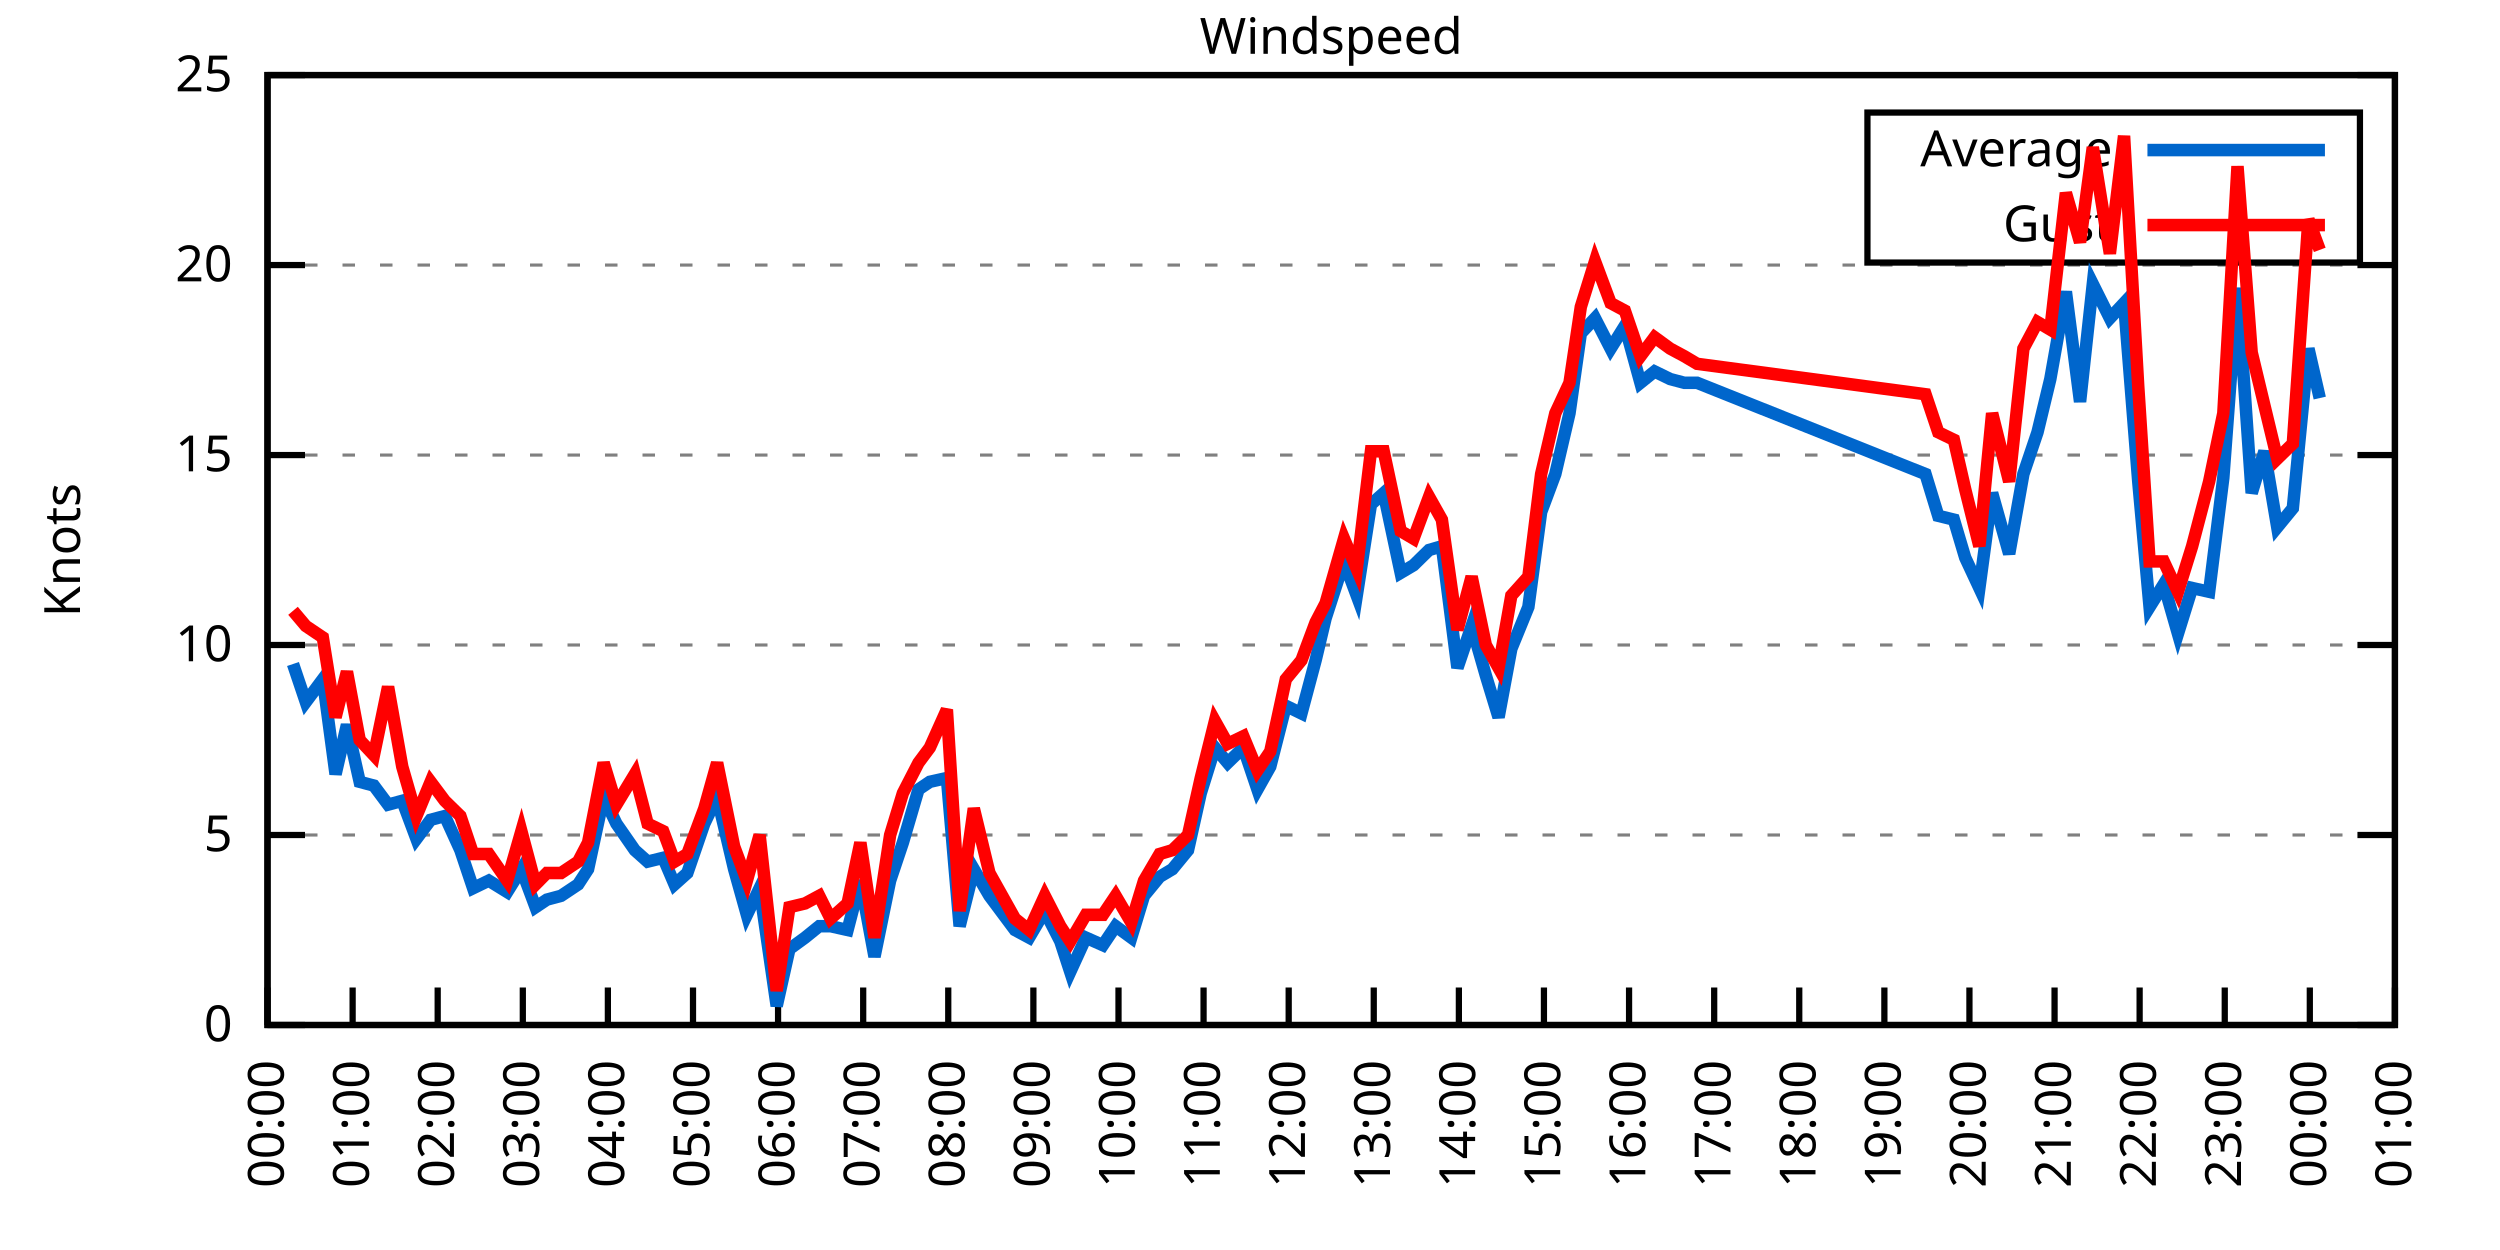
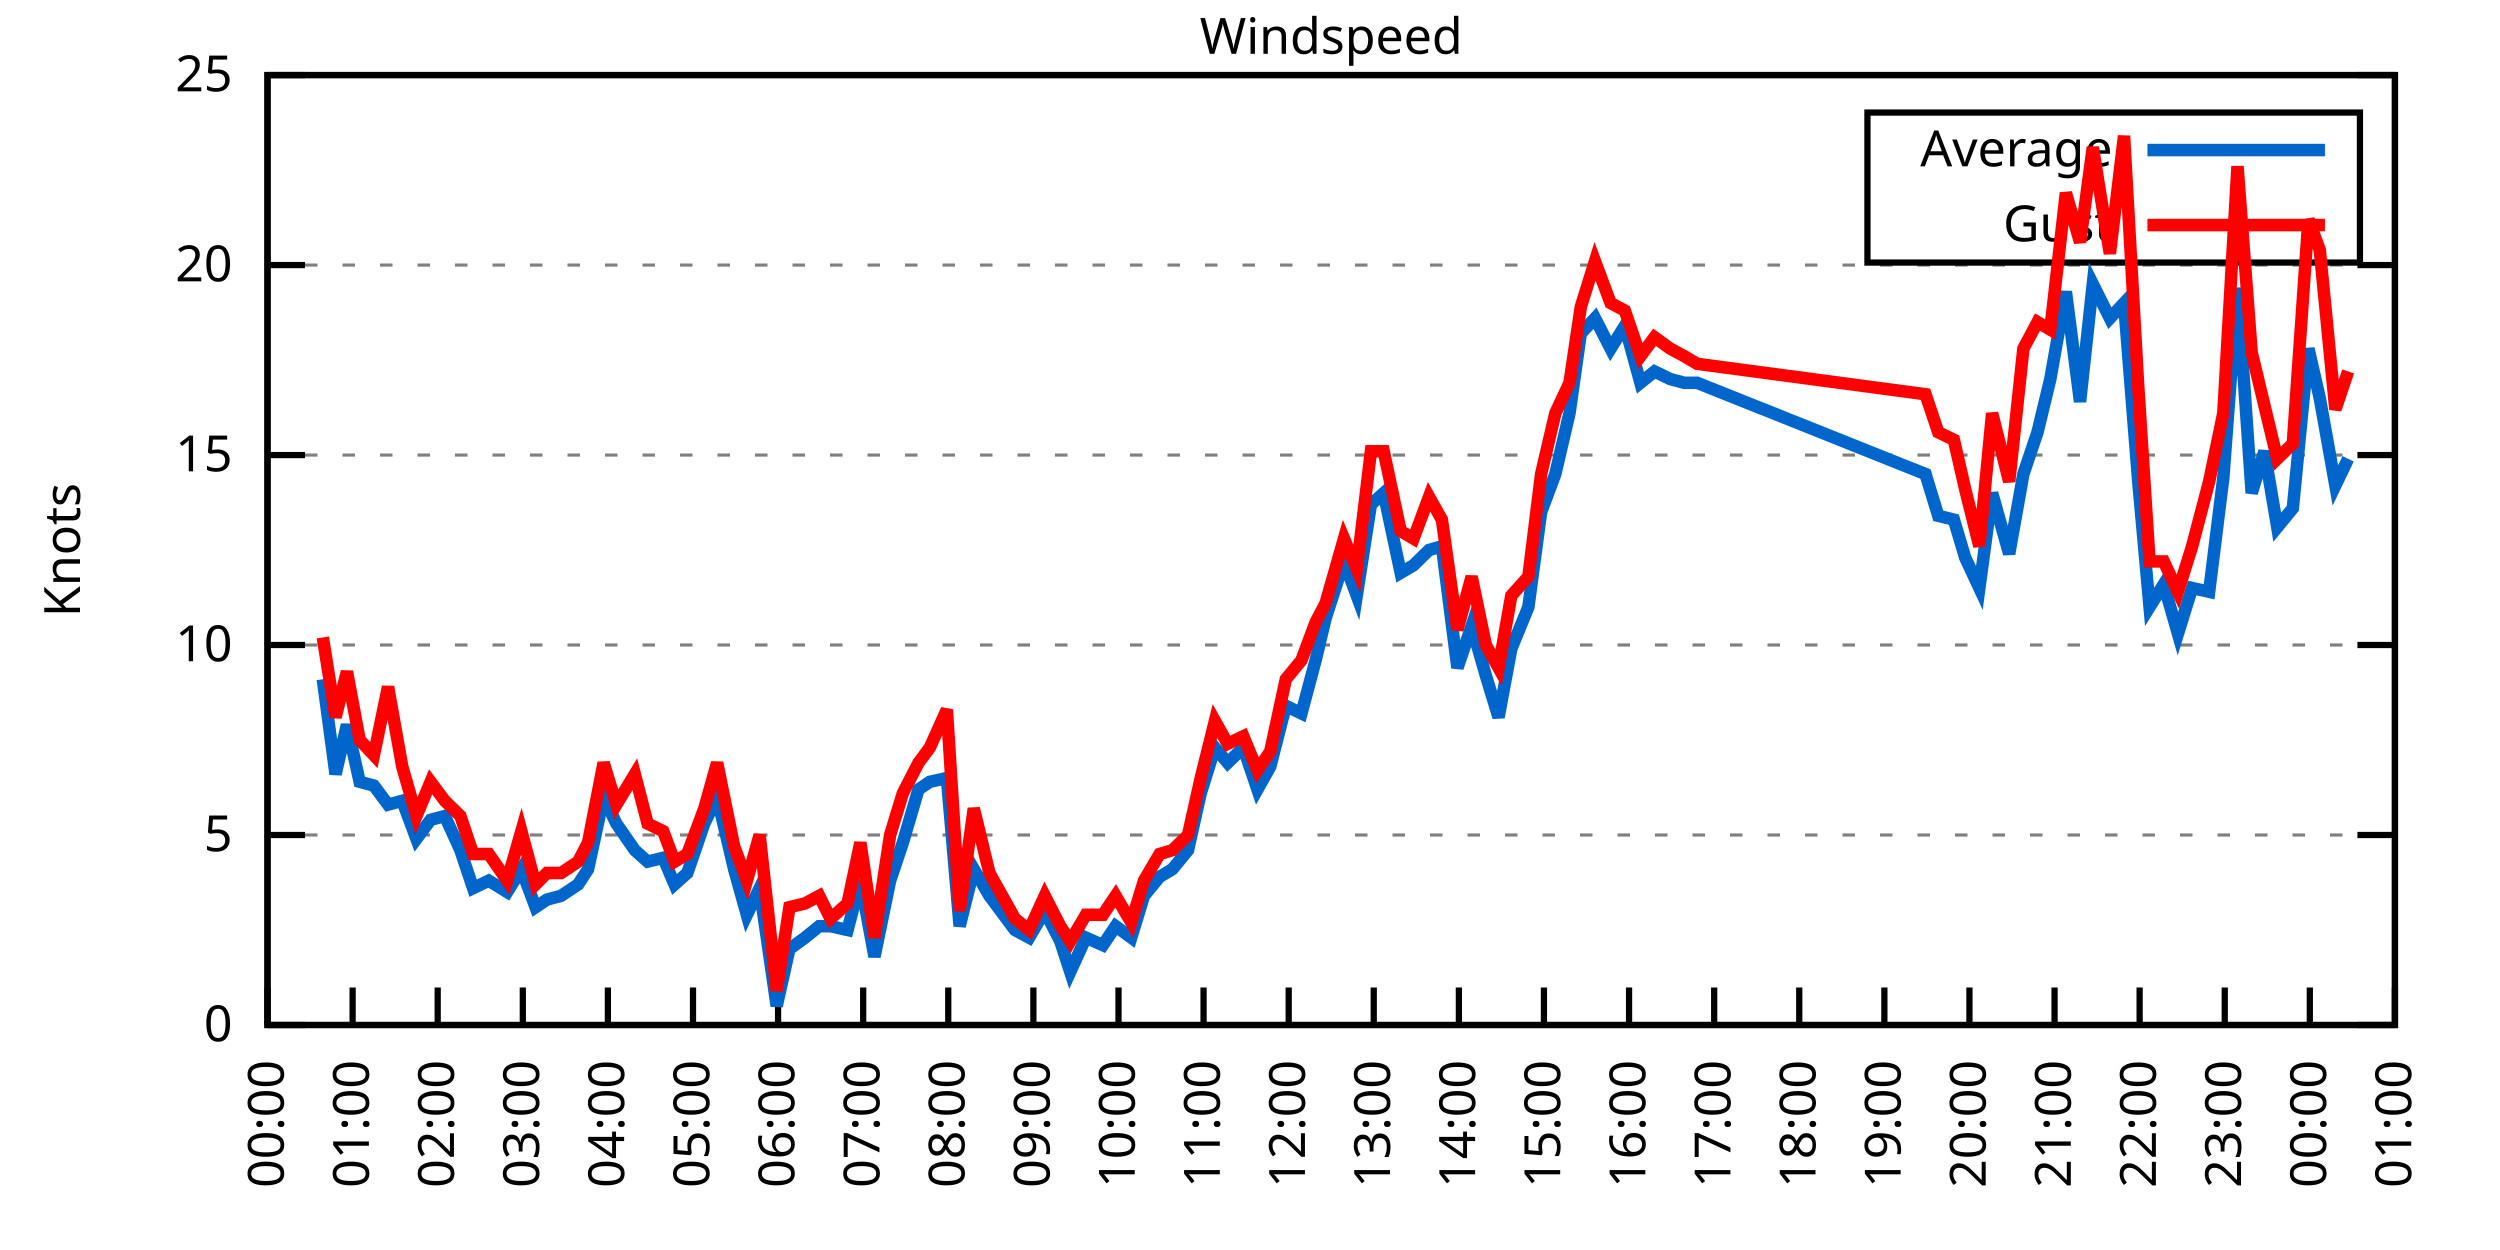
<svg xmlns="http://www.w3.org/2000/svg" xmlns:xlink="http://www.w3.org/1999/xlink" width="400" height="200" viewBox="0 0 400 200">
  <g id="gnuplot_canvas">
    <rect x="0" y="0" width="400" height="200" fill="none" />
    <defs>
      <circle id="gpDot" r="0.5" stroke-width="0.5" stroke="currentColor" />
      <path id="gpPt0" stroke-width="0.333" stroke="currentColor" d="M-1,0 h2 M0,-1 v2" />
      <path id="gpPt1" stroke-width="0.333" stroke="currentColor" d="M-1,-1 L1,1 M1,-1 L-1,1" />
      <path id="gpPt2" stroke-width="0.333" stroke="currentColor" d="M-1,0 L1,0 M0,-1 L0,1 M-1,-1 L1,1 M-1,1 L1,-1" />
      <rect id="gpPt3" stroke-width="0.333" stroke="currentColor" x="-1" y="-1" width="2" height="2" />
      <rect id="gpPt4" stroke-width="0.333" stroke="currentColor" fill="currentColor" x="-1" y="-1" width="2" height="2" />
      <circle id="gpPt5" stroke-width="0.333" stroke="currentColor" cx="0" cy="0" r="1" />
      <use xlink:href="#gpPt5" id="gpPt6" fill="currentColor" stroke="none" />
      <path id="gpPt7" stroke-width="0.333" stroke="currentColor" d="M0,-1.33 L-1.33,0.67 L1.33,0.67 z" />
      <use xlink:href="#gpPt7" id="gpPt8" fill="currentColor" stroke="none" />
      <use xlink:href="#gpPt7" id="gpPt9" stroke="currentColor" transform="rotate(180)" />
      <use xlink:href="#gpPt9" id="gpPt10" fill="currentColor" stroke="none" />
      <use xlink:href="#gpPt3" id="gpPt11" stroke="currentColor" transform="rotate(45)" />
      <use xlink:href="#gpPt11" id="gpPt12" fill="currentColor" stroke="none" />
      <path id="gpPt13" stroke-width="0.333" stroke="currentColor" d="M0,1.330 L1.265,0.411 L0.782,-1.067 L-0.782,-1.076 L-1.265,0.411 z" />
      <use xlink:href="#gpPt13" id="gpPt14" fill="currentColor" stroke="none" />
      <filter id="textbox" filterUnits="objectBoundingBox" x="0" y="0" height="1" width="1">
        <feFlood flood-color="white" flood-opacity="1" result="bgnd" />
        <feComposite in="SourceGraphic" in2="bgnd" operator="atop" />
      </filter>
      <filter id="greybox" filterUnits="objectBoundingBox" x="0" y="0" height="1" width="1">
        <feFlood flood-color="lightgrey" flood-opacity="1" result="grey" />
        <feComposite in="SourceGraphic" in2="grey" operator="atop" />
      </filter>
    </defs>
    <g fill="none" color="white" stroke="currentColor" stroke-width="1.00" stroke-linecap="butt" stroke-linejoin="miter">
</g>
    <g fill="none" color="black" stroke="currentColor" stroke-width="1.00" stroke-linecap="butt" stroke-linejoin="miter">
      <g stroke="none" shape-rendering="crispEdges">
        <polygon fill="rgb(255, 255, 255)" points="42.80,164.00 383.18,164.00 383.18,12.02 42.80,12.02 " />
      </g>
    </g>
    <g fill="none" color="black" stroke="currentColor" stroke-width="1.00" stroke-linecap="butt" stroke-linejoin="miter">
</g>
    <g fill="none" color="black" stroke="black" stroke-width="0.50" stroke-linecap="butt" stroke-linejoin="miter">
</g>
    <g fill="none" color="gray" stroke="currentColor" stroke-width="0.50" stroke-linecap="butt" stroke-linejoin="miter">
      <path stroke="gray" stroke-dasharray="2,4" class="gridline" d="M42.80,164.00 L383.19,164.00  " />
    </g>
    <g fill="none" color="gray" stroke="gray" stroke-width="1.00" stroke-linecap="butt" stroke-linejoin="miter">
</g>
    <g fill="none" color="black" stroke="currentColor" stroke-width="1.00" stroke-linecap="butt" stroke-linejoin="miter">
      <path stroke="black" d="M42.80,164.00 L48.80,164.00 M383.19,164.00 L377.19,164.00  " />
      <g transform="translate(37.20,166.60)" stroke="none" fill="black" font-family="Sans" font-size="8.00" text-anchor="end">
        <text>
          <tspan font-family="Sans"> 0</tspan>
        </text>
      </g>
    </g>
    <g fill="none" color="black" stroke="currentColor" stroke-width="1.00" stroke-linecap="butt" stroke-linejoin="miter">
</g>
    <g fill="none" color="black" stroke="black" stroke-width="0.50" stroke-linecap="butt" stroke-linejoin="miter">
</g>
    <g fill="none" color="gray" stroke="currentColor" stroke-width="0.50" stroke-linecap="butt" stroke-linejoin="miter">
      <path stroke="gray" stroke-dasharray="2,4" class="gridline" d="M42.80,133.60 L383.19,133.60  " />
    </g>
    <g fill="none" color="gray" stroke="gray" stroke-width="1.00" stroke-linecap="butt" stroke-linejoin="miter">
</g>
    <g fill="none" color="black" stroke="currentColor" stroke-width="1.00" stroke-linecap="butt" stroke-linejoin="miter">
      <path stroke="black" d="M42.80,133.60 L48.80,133.60 M383.19,133.60 L377.19,133.60  " />
      <g transform="translate(37.20,136.20)" stroke="none" fill="black" font-family="Sans" font-size="8.00" text-anchor="end">
        <text>
          <tspan font-family="Sans"> 5</tspan>
        </text>
      </g>
    </g>
    <g fill="none" color="black" stroke="currentColor" stroke-width="1.00" stroke-linecap="butt" stroke-linejoin="miter">
</g>
    <g fill="none" color="black" stroke="black" stroke-width="0.50" stroke-linecap="butt" stroke-linejoin="miter">
</g>
    <g fill="none" color="gray" stroke="currentColor" stroke-width="0.50" stroke-linecap="butt" stroke-linejoin="miter">
      <path stroke="gray" stroke-dasharray="2,4" class="gridline" d="M42.80,103.20 L383.19,103.20  " />
    </g>
    <g fill="none" color="gray" stroke="gray" stroke-width="1.00" stroke-linecap="butt" stroke-linejoin="miter">
</g>
    <g fill="none" color="black" stroke="currentColor" stroke-width="1.00" stroke-linecap="butt" stroke-linejoin="miter">
      <path stroke="black" d="M42.80,103.20 L48.80,103.20 M383.19,103.20 L377.19,103.20  " />
      <g transform="translate(37.20,105.80)" stroke="none" fill="black" font-family="Sans" font-size="8.00" text-anchor="end">
        <text>
          <tspan font-family="Sans"> 10</tspan>
        </text>
      </g>
    </g>
    <g fill="none" color="black" stroke="currentColor" stroke-width="1.00" stroke-linecap="butt" stroke-linejoin="miter">
</g>
    <g fill="none" color="black" stroke="black" stroke-width="0.50" stroke-linecap="butt" stroke-linejoin="miter">
</g>
    <g fill="none" color="gray" stroke="currentColor" stroke-width="0.50" stroke-linecap="butt" stroke-linejoin="miter">
      <path stroke="gray" stroke-dasharray="2,4" class="gridline" d="M42.80,72.81 L383.19,72.81  " />
    </g>
    <g fill="none" color="gray" stroke="gray" stroke-width="1.00" stroke-linecap="butt" stroke-linejoin="miter">
</g>
    <g fill="none" color="black" stroke="currentColor" stroke-width="1.00" stroke-linecap="butt" stroke-linejoin="miter">
      <path stroke="black" d="M42.80,72.81 L48.80,72.81 M383.19,72.81 L377.19,72.81  " />
      <g transform="translate(37.20,75.41)" stroke="none" fill="black" font-family="Sans" font-size="8.00" text-anchor="end">
        <text>
          <tspan font-family="Sans"> 15</tspan>
        </text>
      </g>
    </g>
    <g fill="none" color="black" stroke="currentColor" stroke-width="1.00" stroke-linecap="butt" stroke-linejoin="miter">
</g>
    <g fill="none" color="black" stroke="black" stroke-width="0.50" stroke-linecap="butt" stroke-linejoin="miter">
</g>
    <g fill="none" color="gray" stroke="currentColor" stroke-width="0.50" stroke-linecap="butt" stroke-linejoin="miter">
      <path stroke="gray" stroke-dasharray="2,4" class="gridline" d="M42.80,42.41 L383.19,42.41  " />
    </g>
    <g fill="none" color="gray" stroke="gray" stroke-width="1.00" stroke-linecap="butt" stroke-linejoin="miter">
</g>
    <g fill="none" color="black" stroke="currentColor" stroke-width="1.00" stroke-linecap="butt" stroke-linejoin="miter">
      <path stroke="black" d="M42.80,42.41 L48.80,42.41 M383.19,42.41 L377.19,42.41  " />
      <g transform="translate(37.20,45.01)" stroke="none" fill="black" font-family="Sans" font-size="8.00" text-anchor="end">
        <text>
          <tspan font-family="Sans"> 20</tspan>
        </text>
      </g>
    </g>
    <g fill="none" color="black" stroke="currentColor" stroke-width="1.00" stroke-linecap="butt" stroke-linejoin="miter">
</g>
    <g fill="none" color="black" stroke="black" stroke-width="0.50" stroke-linecap="butt" stroke-linejoin="miter">
</g>
    <g fill="none" color="gray" stroke="currentColor" stroke-width="0.50" stroke-linecap="butt" stroke-linejoin="miter">
      <path stroke="gray" stroke-dasharray="2,4" class="gridline" d="M42.80,12.01 L383.19,12.01  " />
    </g>
    <g fill="none" color="gray" stroke="gray" stroke-width="1.00" stroke-linecap="butt" stroke-linejoin="miter">
</g>
    <g fill="none" color="black" stroke="currentColor" stroke-width="1.00" stroke-linecap="butt" stroke-linejoin="miter">
      <path stroke="black" d="M42.80,12.01 L48.80,12.01 M383.19,12.01 L377.19,12.01  " />
      <g transform="translate(37.20,14.61)" stroke="none" fill="black" font-family="Sans" font-size="8.00" text-anchor="end">
        <text>
          <tspan font-family="Sans"> 25</tspan>
        </text>
      </g>
    </g>
    <g fill="none" color="black" stroke="currentColor" stroke-width="1.00" stroke-linecap="butt" stroke-linejoin="miter">
      <path stroke="black" d="M42.80,164.00 L42.80,158.00  " />
      <g transform="translate(45.40,169.60) rotate(270.00)" stroke="none" fill="black" font-family="Sans" font-size="8.00" text-anchor="end">
        <text>
          <tspan font-family="Sans">00:00</tspan>
        </text>
      </g>
    </g>
    <g fill="none" color="black" stroke="currentColor" stroke-width="1.00" stroke-linecap="butt" stroke-linejoin="miter">
      <path stroke="black" d="M56.42,164.00 L56.42,158.00  " />
      <g transform="translate(59.02,169.60) rotate(270.00)" stroke="none" fill="black" font-family="Sans" font-size="8.00" text-anchor="end">
        <text>
          <tspan font-family="Sans">01:00</tspan>
        </text>
      </g>
    </g>
    <g fill="none" color="black" stroke="currentColor" stroke-width="1.00" stroke-linecap="butt" stroke-linejoin="miter">
      <path stroke="black" d="M70.03,164.00 L70.03,158.00  " />
      <g transform="translate(72.63,169.60) rotate(270.00)" stroke="none" fill="black" font-family="Sans" font-size="8.00" text-anchor="end">
        <text>
          <tspan font-family="Sans">02:00</tspan>
        </text>
      </g>
    </g>
    <g fill="none" color="black" stroke="currentColor" stroke-width="1.00" stroke-linecap="butt" stroke-linejoin="miter">
      <path stroke="black" d="M83.65,164.00 L83.65,158.00  " />
      <g transform="translate(86.25,169.60) rotate(270.00)" stroke="none" fill="black" font-family="Sans" font-size="8.00" text-anchor="end">
        <text>
          <tspan font-family="Sans">03:00</tspan>
        </text>
      </g>
    </g>
    <g fill="none" color="black" stroke="currentColor" stroke-width="1.00" stroke-linecap="butt" stroke-linejoin="miter">
      <path stroke="black" d="M97.26,164.00 L97.26,158.00  " />
      <g transform="translate(99.86,169.60) rotate(270.00)" stroke="none" fill="black" font-family="Sans" font-size="8.00" text-anchor="end">
        <text>
          <tspan font-family="Sans">04:00</tspan>
        </text>
      </g>
    </g>
    <g fill="none" color="black" stroke="currentColor" stroke-width="1.00" stroke-linecap="butt" stroke-linejoin="miter">
      <path stroke="black" d="M110.88,164.00 L110.88,158.00  " />
      <g transform="translate(113.48,169.60) rotate(270.00)" stroke="none" fill="black" font-family="Sans" font-size="8.00" text-anchor="end">
        <text>
          <tspan font-family="Sans">05:00</tspan>
        </text>
      </g>
    </g>
    <g fill="none" color="black" stroke="currentColor" stroke-width="1.00" stroke-linecap="butt" stroke-linejoin="miter">
      <path stroke="black" d="M124.49,164.00 L124.49,158.00  " />
      <g transform="translate(127.09,169.60) rotate(270.00)" stroke="none" fill="black" font-family="Sans" font-size="8.00" text-anchor="end">
        <text>
          <tspan font-family="Sans">06:00</tspan>
        </text>
      </g>
    </g>
    <g fill="none" color="black" stroke="currentColor" stroke-width="1.00" stroke-linecap="butt" stroke-linejoin="miter">
      <path stroke="black" d="M138.11,164.00 L138.11,158.00  " />
      <g transform="translate(140.71,169.60) rotate(270.00)" stroke="none" fill="black" font-family="Sans" font-size="8.00" text-anchor="end">
        <text>
          <tspan font-family="Sans">07:00</tspan>
        </text>
      </g>
    </g>
    <g fill="none" color="black" stroke="currentColor" stroke-width="1.00" stroke-linecap="butt" stroke-linejoin="miter">
      <path stroke="black" d="M151.72,164.00 L151.72,158.00  " />
      <g transform="translate(154.32,169.60) rotate(270.00)" stroke="none" fill="black" font-family="Sans" font-size="8.00" text-anchor="end">
        <text>
          <tspan font-family="Sans">08:00</tspan>
        </text>
      </g>
    </g>
    <g fill="none" color="black" stroke="currentColor" stroke-width="1.00" stroke-linecap="butt" stroke-linejoin="miter">
      <path stroke="black" d="M165.34,164.00 L165.34,158.00  " />
      <g transform="translate(167.94,169.60) rotate(270.00)" stroke="none" fill="black" font-family="Sans" font-size="8.00" text-anchor="end">
        <text>
          <tspan font-family="Sans">09:00</tspan>
        </text>
      </g>
    </g>
    <g fill="none" color="black" stroke="currentColor" stroke-width="1.00" stroke-linecap="butt" stroke-linejoin="miter">
      <path stroke="black" d="M178.96,164.00 L178.96,158.00  " />
      <g transform="translate(181.56,169.60) rotate(270.00)" stroke="none" fill="black" font-family="Sans" font-size="8.00" text-anchor="end">
        <text>
          <tspan font-family="Sans">10:00</tspan>
        </text>
      </g>
    </g>
    <g fill="none" color="black" stroke="currentColor" stroke-width="1.00" stroke-linecap="butt" stroke-linejoin="miter">
      <path stroke="black" d="M192.57,164.00 L192.57,158.00  " />
      <g transform="translate(195.17,169.60) rotate(270.00)" stroke="none" fill="black" font-family="Sans" font-size="8.00" text-anchor="end">
        <text>
          <tspan font-family="Sans">11:00</tspan>
        </text>
      </g>
    </g>
    <g fill="none" color="black" stroke="currentColor" stroke-width="1.00" stroke-linecap="butt" stroke-linejoin="miter">
      <path stroke="black" d="M206.19,164.00 L206.19,158.00  " />
      <g transform="translate(208.79,169.60) rotate(270.00)" stroke="none" fill="black" font-family="Sans" font-size="8.00" text-anchor="end">
        <text>
          <tspan font-family="Sans">12:00</tspan>
        </text>
      </g>
    </g>
    <g fill="none" color="black" stroke="currentColor" stroke-width="1.00" stroke-linecap="butt" stroke-linejoin="miter">
      <path stroke="black" d="M219.80,164.00 L219.80,158.00  " />
      <g transform="translate(222.40,169.60) rotate(270.00)" stroke="none" fill="black" font-family="Sans" font-size="8.00" text-anchor="end">
        <text>
          <tspan font-family="Sans">13:00</tspan>
        </text>
      </g>
    </g>
    <g fill="none" color="black" stroke="currentColor" stroke-width="1.00" stroke-linecap="butt" stroke-linejoin="miter">
      <path stroke="black" d="M233.42,164.00 L233.42,158.00  " />
      <g transform="translate(236.02,169.60) rotate(270.00)" stroke="none" fill="black" font-family="Sans" font-size="8.00" text-anchor="end">
        <text>
          <tspan font-family="Sans">14:00</tspan>
        </text>
      </g>
    </g>
    <g fill="none" color="black" stroke="currentColor" stroke-width="1.00" stroke-linecap="butt" stroke-linejoin="miter">
      <path stroke="black" d="M247.03,164.00 L247.03,158.00  " />
      <g transform="translate(249.63,169.60) rotate(270.00)" stroke="none" fill="black" font-family="Sans" font-size="8.00" text-anchor="end">
        <text>
          <tspan font-family="Sans">15:00</tspan>
        </text>
      </g>
    </g>
    <g fill="none" color="black" stroke="currentColor" stroke-width="1.00" stroke-linecap="butt" stroke-linejoin="miter">
      <path stroke="black" d="M260.65,164.00 L260.65,158.00  " />
      <g transform="translate(263.25,169.60) rotate(270.00)" stroke="none" fill="black" font-family="Sans" font-size="8.00" text-anchor="end">
        <text>
          <tspan font-family="Sans">16:00</tspan>
        </text>
      </g>
    </g>
    <g fill="none" color="black" stroke="currentColor" stroke-width="1.00" stroke-linecap="butt" stroke-linejoin="miter">
      <path stroke="black" d="M274.27,164.00 L274.27,158.00  " />
      <g transform="translate(276.87,169.60) rotate(270.00)" stroke="none" fill="black" font-family="Sans" font-size="8.00" text-anchor="end">
        <text>
          <tspan font-family="Sans">17:00</tspan>
        </text>
      </g>
    </g>
    <g fill="none" color="black" stroke="currentColor" stroke-width="1.00" stroke-linecap="butt" stroke-linejoin="miter">
      <path stroke="black" d="M287.88,164.00 L287.88,158.00  " />
      <g transform="translate(290.48,169.60) rotate(270.00)" stroke="none" fill="black" font-family="Sans" font-size="8.00" text-anchor="end">
        <text>
          <tspan font-family="Sans">18:00</tspan>
        </text>
      </g>
    </g>
    <g fill="none" color="black" stroke="currentColor" stroke-width="1.00" stroke-linecap="butt" stroke-linejoin="miter">
      <path stroke="black" d="M301.50,164.00 L301.50,158.00  " />
      <g transform="translate(304.10,169.60) rotate(270.00)" stroke="none" fill="black" font-family="Sans" font-size="8.00" text-anchor="end">
        <text>
          <tspan font-family="Sans">19:00</tspan>
        </text>
      </g>
    </g>
    <g fill="none" color="black" stroke="currentColor" stroke-width="1.00" stroke-linecap="butt" stroke-linejoin="miter">
      <path stroke="black" d="M315.11,164.00 L315.11,158.00  " />
      <g transform="translate(317.71,169.60) rotate(270.00)" stroke="none" fill="black" font-family="Sans" font-size="8.00" text-anchor="end">
        <text>
          <tspan font-family="Sans">20:00</tspan>
        </text>
      </g>
    </g>
    <g fill="none" color="black" stroke="currentColor" stroke-width="1.00" stroke-linecap="butt" stroke-linejoin="miter">
      <path stroke="black" d="M328.73,164.00 L328.73,158.00  " />
      <g transform="translate(331.33,169.60) rotate(270.00)" stroke="none" fill="black" font-family="Sans" font-size="8.00" text-anchor="end">
        <text>
          <tspan font-family="Sans">21:00</tspan>
        </text>
      </g>
    </g>
    <g fill="none" color="black" stroke="currentColor" stroke-width="1.00" stroke-linecap="butt" stroke-linejoin="miter">
      <path stroke="black" d="M342.34,164.00 L342.34,158.00  " />
      <g transform="translate(344.94,169.60) rotate(270.00)" stroke="none" fill="black" font-family="Sans" font-size="8.00" text-anchor="end">
        <text>
          <tspan font-family="Sans">22:00</tspan>
        </text>
      </g>
    </g>
    <g fill="none" color="black" stroke="currentColor" stroke-width="1.00" stroke-linecap="butt" stroke-linejoin="miter">
      <path stroke="black" d="M355.96,164.00 L355.96,158.00  " />
      <g transform="translate(358.56,169.60) rotate(270.00)" stroke="none" fill="black" font-family="Sans" font-size="8.00" text-anchor="end">
        <text>
          <tspan font-family="Sans">23:00</tspan>
        </text>
      </g>
    </g>
    <g fill="none" color="black" stroke="currentColor" stroke-width="1.00" stroke-linecap="butt" stroke-linejoin="miter">
      <path stroke="black" d="M369.57,164.00 L369.57,158.00  " />
      <g transform="translate(372.17,169.60) rotate(270.00)" stroke="none" fill="black" font-family="Sans" font-size="8.00" text-anchor="end">
        <text>
          <tspan font-family="Sans">00:00</tspan>
        </text>
      </g>
    </g>
    <g fill="none" color="black" stroke="currentColor" stroke-width="1.00" stroke-linecap="butt" stroke-linejoin="miter">
      <path stroke="black" d="M383.19,164.00 L383.19,158.00  " />
      <g transform="translate(385.79,169.60) rotate(270.00)" stroke="none" fill="black" font-family="Sans" font-size="8.00" text-anchor="end">
        <text>
          <tspan font-family="Sans">01:00</tspan>
        </text>
      </g>
    </g>
    <g fill="none" color="black" stroke="currentColor" stroke-width="1.00" stroke-linecap="butt" stroke-linejoin="miter">
</g>
    <g fill="none" color="black" stroke="currentColor" stroke-width="1.00" stroke-linecap="butt" stroke-linejoin="miter">
      <path stroke="black" d="M42.80,12.01 L42.80,164.00 L383.19,164.00 L383.19,12.01 L42.80,12.01 Z  " />
    </g>
    <g fill="none" color="black" stroke="currentColor" stroke-width="1.00" stroke-linecap="butt" stroke-linejoin="miter">
</g>
    <g fill="none" color="black" stroke="currentColor" stroke-width="1.00" stroke-linecap="butt" stroke-linejoin="miter">
      <path stroke="black" d="M298.79,42.01 L298.79,18.01 L377.59,18.01 L377.59,42.01 L298.79,42.01 Z  " />
    </g>
    <g id="Windspeed_plot_1">
      <g fill="none" color="white" stroke="black" stroke-width="2.00" stroke-linecap="butt" stroke-linejoin="miter">
</g>
      <g fill="none" color="black" stroke="currentColor" stroke-width="2.00" stroke-linecap="butt" stroke-linejoin="miter">
        <g transform="translate(337.99,26.61)" stroke="none" fill="black" font-family="Sans" font-size="8.00" text-anchor="end">
          <text>
            <tspan font-family="Sans">Average</tspan>
          </text>
        </g>
      </g>
      <g fill="none" color="black" stroke="currentColor" stroke-width="2.00" stroke-linecap="butt" stroke-linejoin="miter">
-         <path stroke="rgb(  0, 102, 204)" d="M343.59,24.01 L371.99,24.01 M46.88,106.24 L48.93,112.32 L51.65,108.68 L53.69,123.87 L55.51,115.97 L57.55,125.09   L59.82,125.70 L62.09,128.74 L64.36,128.13 L66.63,134.21 L68.90,131.17 L71.17,130.56 L73.66,136.03 L75.70,142.11   L78.20,140.90 L81.15,142.72 L83.42,139.07 L85.69,145.15 L87.50,143.94 L89.77,143.33 L92.50,141.51 L94.09,139.07   L96.58,127.52 L98.62,131.78 L101.57,136.03 L103.62,137.86 L106.11,137.25 L107.93,141.51 L109.97,139.68 L112.69,131.78   L114.74,127.52 L117.46,139.07 L119.50,146.37 L121.54,142.11 L124.27,160.96 L126.31,151.84 L128.81,150.02 L131.07,148.19   L132.89,148.19 L135.61,148.80 L137.66,140.90 L139.92,153.06 L142.42,140.90 L144.46,134.82 L146.96,126.31 L148.77,125.09   L151.50,124.48 L153.54,148.19 L155.81,139.07 L158.31,143.33 L162.39,148.80 L164.66,150.02 L167.16,145.76 L169.65,150.62   L171.24,155.49 L173.74,150.02 L176.46,151.23 L178.50,148.19 L181.00,150.02 L183.04,143.33 L185.54,140.29 L187.58,139.07   L190.08,136.03 L192.12,126.91 L194.39,119.62 L196.43,122.05 L198.93,119.62 L201.19,126.31 L203.24,122.66 L205.73,112.93   L208.23,114.15 L210.50,105.64 L212.09,98.95 L215.04,89.83 L217.08,95.30 L219.35,80.71 L221.39,78.89 L224.11,91.65   L226.16,90.44 L228.65,88.00 L230.70,87.40 L233.19,106.85 L235.46,100.16 L237.73,108.07 L239.77,114.76 L241.81,103.81   L244.54,97.12 L246.58,81.93 L248.85,75.85 L251.12,66.12 L252.93,53.35 L255.20,50.92 L257.70,55.78 L259.97,52.14   L262.47,61.25 L264.73,59.43 L267.23,60.65 L269.50,61.25 L271.54,61.25 L308.08,75.85 L310.12,82.53 L312.62,83.14   L314.43,89.22 L316.70,94.08 L318.74,78.89 L321.47,88.61 L323.74,75.85 L326.00,69.16 L328.05,60.65 L330.54,46.66   L332.81,64.29 L334.85,45.45 L337.58,50.92 L339.85,48.49 L342.12,77.06 L343.93,97.12 L346.20,93.48 L348.47,101.38   L350.74,94.08 L353.46,94.69 L355.73,76.45 L358.00,46.06 L360.27,78.89 L362.31,72.20 L364.36,84.36 L366.85,81.32   L369.35,55.78 L371.16,63.69  " />
+         <path stroke="rgb(  0, 102, 204)" d="M343.59,24.01 L371.99,24.01 M51.65,108.68 L53.69,123.87 L55.51,115.97 L57.55,125.09 L59.82,125.70 L62.09,128.74   L64.36,128.13 L66.63,134.21 L68.90,131.17 L71.17,130.56 L73.66,136.03 L75.70,142.11 L78.20,140.90 L81.15,142.72   L83.42,139.07 L85.69,145.15 L87.50,143.94 L89.77,143.33 L92.50,141.51 L94.09,139.07 L96.58,127.52 L98.62,131.78   L101.57,136.03 L103.62,137.86 L106.11,137.25 L107.93,141.51 L109.97,139.68 L112.69,131.78 L114.74,127.52 L117.46,139.07   L119.50,146.37 L121.54,142.11 L124.27,160.96 L126.31,151.84 L128.81,150.02 L131.07,148.19 L132.89,148.19 L135.61,148.80   L137.66,140.90 L139.92,153.06 L142.42,140.90 L144.46,134.82 L146.96,126.31 L148.77,125.09 L151.50,124.48 L153.54,148.19   L155.81,139.07 L158.31,143.33 L162.39,148.80 L164.66,150.02 L167.16,145.76 L169.65,150.62 L171.24,155.49 L173.74,150.02   L176.46,151.23 L178.50,148.19 L181.00,150.02 L183.04,143.33 L185.54,140.29 L187.58,139.07 L190.08,136.03 L192.12,126.91   L194.39,119.62 L196.43,122.05 L198.93,119.62 L201.19,126.31 L203.24,122.66 L205.73,112.93 L208.23,114.15 L210.50,105.64   L212.09,98.95 L215.04,89.83 L217.08,95.30 L219.35,80.71 L221.39,78.89 L224.11,91.65 L226.16,90.44 L228.65,88.00   L230.70,87.40 L233.19,106.85 L235.46,100.16 L237.73,108.07 L239.77,114.76 L241.81,103.81 L244.54,97.12 L246.58,81.93   L248.85,75.85 L251.12,66.12 L252.93,53.35 L255.20,50.92 L257.70,55.78 L259.97,52.14 L262.47,61.25 L264.73,59.43   L267.23,60.65 L269.50,61.25 L271.54,61.25 L308.08,75.85 L310.12,82.53 L312.62,83.14 L314.43,89.22 L316.70,94.08   L318.74,78.89 L321.47,88.61 L323.74,75.85 L326.00,69.16 L328.05,60.65 L330.54,46.66 L332.81,64.29 L334.85,45.45   L337.58,50.92 L339.85,48.49 L342.12,77.06 L343.93,97.12 L346.20,93.48 L348.47,101.38 L350.74,94.08 L353.46,94.69   L355.73,76.45 L358.00,46.06 L360.27,78.89 L362.31,72.20 L364.36,84.36 L366.85,81.32 L369.35,55.78 L371.16,63.69   L373.66,77.67 L375.70,73.41  " />
      </g>
    </g>
    <g id="Windspeed_plot_2">
      <g fill="none" color="black" stroke="currentColor" stroke-width="2.00" stroke-linecap="butt" stroke-linejoin="miter">
        <g transform="translate(337.99,38.61)" stroke="none" fill="black" font-family="Sans" font-size="8.00" text-anchor="end">
          <text>
            <tspan font-family="Sans">Gust</tspan>
          </text>
        </g>
      </g>
      <g fill="none" color="black" stroke="currentColor" stroke-width="2.00" stroke-linecap="butt" stroke-linejoin="miter">
-         <path stroke="rgb(255,   0,   0)" d="M343.59,36.01 L371.99,36.01 M46.88,97.73 L48.93,100.16 L51.65,101.99 L53.69,114.76 L55.51,107.46 L57.55,118.40   L59.82,120.83 L62.09,109.89 L64.36,122.66 L66.63,130.56 L68.90,125.09 L71.17,128.13 L73.66,130.56 L75.70,136.64   L78.20,136.64 L81.15,140.90 L83.42,132.99 L85.69,141.51 L87.50,139.68 L89.77,139.68 L92.50,137.86 L94.09,134.82   L96.58,122.05 L98.62,128.74 L101.57,123.87 L103.62,131.78 L106.11,132.99 L107.93,137.86 L109.97,136.64 L112.69,129.35   L114.74,122.05 L117.46,135.43 L119.50,140.90 L121.54,133.60 L124.27,158.53 L126.31,145.15 L128.81,144.55 L131.07,143.33   L132.89,146.98 L135.61,144.55 L137.66,134.82 L139.92,150.02 L142.42,133.60 L144.46,126.91 L146.96,122.05 L148.77,119.62   L151.50,113.54 L153.54,145.76 L155.81,129.35 L158.31,139.68 L162.39,146.98 L164.66,148.80 L167.16,143.33 L169.65,148.19   L171.24,150.62 L173.74,146.37 L176.46,146.37 L178.50,143.33 L181.00,147.59 L183.04,140.90 L185.54,136.64 L187.58,136.03   L190.08,133.60 L192.12,124.48 L194.39,115.36 L196.43,119.01 L198.93,117.80 L201.19,123.27 L203.24,120.23 L205.73,108.68   L208.23,105.64 L210.50,99.56 L212.09,96.52 L215.04,86.18 L217.08,91.04 L219.35,72.20 L221.39,72.20 L224.11,84.97   L226.16,86.18 L228.65,79.49 L230.70,83.14 L233.19,100.77 L235.46,92.26 L237.73,103.20 L239.77,106.85 L241.81,95.30   L244.54,92.26 L246.58,75.85 L248.85,66.12 L251.12,61.25 L252.93,49.10 L255.20,41.80 L257.70,48.49 L259.97,49.70   L262.47,57.00 L264.73,53.96 L267.23,55.78 L269.50,57.00 L271.54,58.21 L308.08,63.08 L310.12,69.16 L312.62,70.37   L314.43,78.28 L316.70,87.40 L318.74,66.12 L321.47,77.06 L323.74,55.78 L326.00,51.53 L328.05,52.74 L330.54,30.86   L332.81,38.76 L334.85,23.56 L337.58,40.58 L339.85,21.74 L342.12,61.86 L343.93,89.83 L346.20,89.83 L348.47,94.69   L350.74,87.40 L353.46,77.06 L355.73,66.12 L358.00,26.60 L360.27,56.39 L362.31,64.90 L364.36,73.41 L366.85,70.98   L369.35,35.11 L371.16,39.98  " />
+         <path stroke="rgb(255,   0,   0)" d="M343.59,36.01 L371.99,36.01 M51.65,101.99 L53.69,114.76 L55.51,107.46 L57.55,118.40 L59.82,120.83 L62.09,109.89   L64.36,122.66 L66.63,130.56 L68.90,125.09 L71.17,128.13 L73.66,130.56 L75.70,136.64 L78.20,136.64 L81.15,140.90   L83.42,132.99 L85.69,141.51 L87.50,139.68 L89.77,139.68 L92.50,137.86 L94.09,134.82 L96.58,122.05 L98.62,128.74   L101.57,123.87 L103.62,131.78 L106.11,132.99 L107.93,137.86 L109.97,136.64 L112.69,129.35 L114.74,122.05 L117.46,135.43   L119.50,140.90 L121.54,133.60 L124.27,158.53 L126.31,145.15 L128.81,144.55 L131.07,143.33 L132.89,146.98 L135.61,144.55   L137.66,134.82 L139.92,150.02 L142.42,133.60 L144.46,126.91 L146.96,122.05 L148.77,119.62 L151.50,113.54 L153.54,145.76   L155.81,129.35 L158.31,139.68 L162.39,146.98 L164.66,148.80 L167.16,143.33 L169.65,148.19 L171.24,150.62 L173.74,146.37   L176.46,146.37 L178.50,143.33 L181.00,147.59 L183.04,140.90 L185.54,136.64 L187.58,136.03 L190.08,133.60 L192.12,124.48   L194.39,115.36 L196.43,119.01 L198.93,117.80 L201.19,123.27 L203.24,120.23 L205.73,108.68 L208.23,105.64 L210.50,99.56   L212.09,96.52 L215.04,86.18 L217.08,91.04 L219.35,72.20 L221.39,72.20 L224.11,84.97 L226.16,86.18 L228.65,79.49   L230.70,83.14 L233.19,100.77 L235.46,92.26 L237.73,103.20 L239.77,106.85 L241.81,95.30 L244.54,92.26 L246.58,75.85   L248.85,66.12 L251.12,61.25 L252.93,49.10 L255.20,41.80 L257.70,48.49 L259.97,49.70 L262.47,57.00 L264.73,53.96   L267.23,55.78 L269.50,57.00 L271.54,58.21 L308.08,63.08 L310.12,69.16 L312.62,70.37 L314.43,78.28 L316.70,87.40   L318.74,66.12 L321.47,77.06 L323.74,55.78 L326.00,51.53 L328.05,52.74 L330.54,30.86 L332.81,38.76 L334.85,23.56   L337.58,40.58 L339.85,21.74 L342.12,61.86 L343.93,89.83 L346.20,89.83 L348.47,94.69 L350.74,87.40 L353.46,77.06   L355.73,66.12 L358.00,26.60 L360.27,56.39 L362.31,64.90 L364.36,73.41 L366.85,70.98 L369.35,35.11 L371.16,39.98   L373.66,65.51 L375.70,59.43  " />
      </g>
    </g>
    <g fill="none" color="black" stroke="currentColor" stroke-width="2.00" stroke-linecap="butt" stroke-linejoin="miter">
</g>
    <g fill="none" color="black" stroke="black" stroke-width="1.00" stroke-linecap="butt" stroke-linejoin="miter">
</g>
    <g fill="none" color="black" stroke="currentColor" stroke-width="1.00" stroke-linecap="butt" stroke-linejoin="miter">
      <path stroke="black" d="M42.80,12.01 L42.80,164.00 L383.19,164.00 L383.19,12.01 L42.80,12.01 Z  " />
      <g transform="translate(12.80,88.01) rotate(270.00)" stroke="none" fill="black" font-family="Sans" font-size="8.00" text-anchor="middle">
        <text>
          <tspan font-family="Sans">Knots</tspan>
        </text>
      </g>
    </g>
    <g fill="none" color="black" stroke="currentColor" stroke-width="1.00" stroke-linecap="butt" stroke-linejoin="miter">
</g>
    <g fill="none" color="black" stroke="currentColor" stroke-width="1.00" stroke-linecap="butt" stroke-linejoin="miter">
      <g transform="translate(212.99,8.61)" stroke="none" fill="black" font-family="Sans" font-size="8.00" text-anchor="middle">
        <text>
          <tspan font-family="Sans">Windspeed</tspan>
        </text>
      </g>
    </g>
    <g fill="none" color="black" stroke="currentColor" stroke-width="1.00" stroke-linecap="butt" stroke-linejoin="miter">
</g>
  </g>
</svg>
